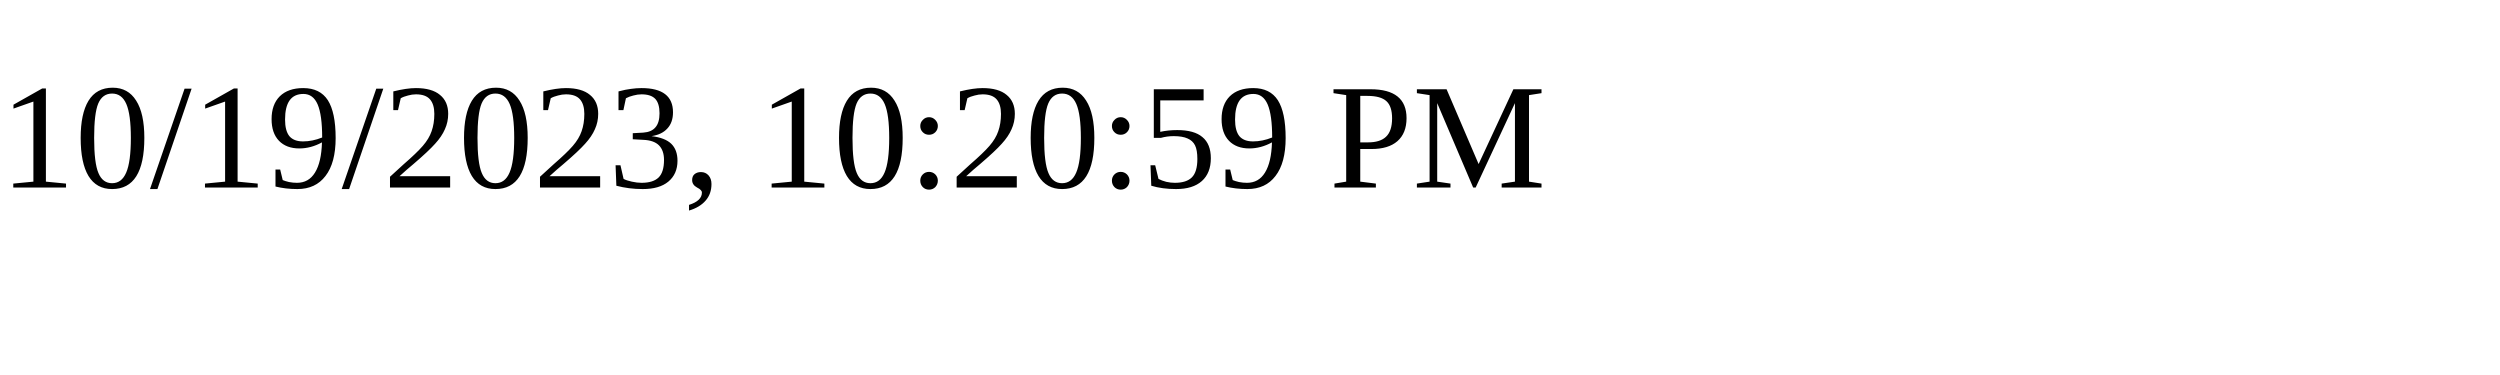
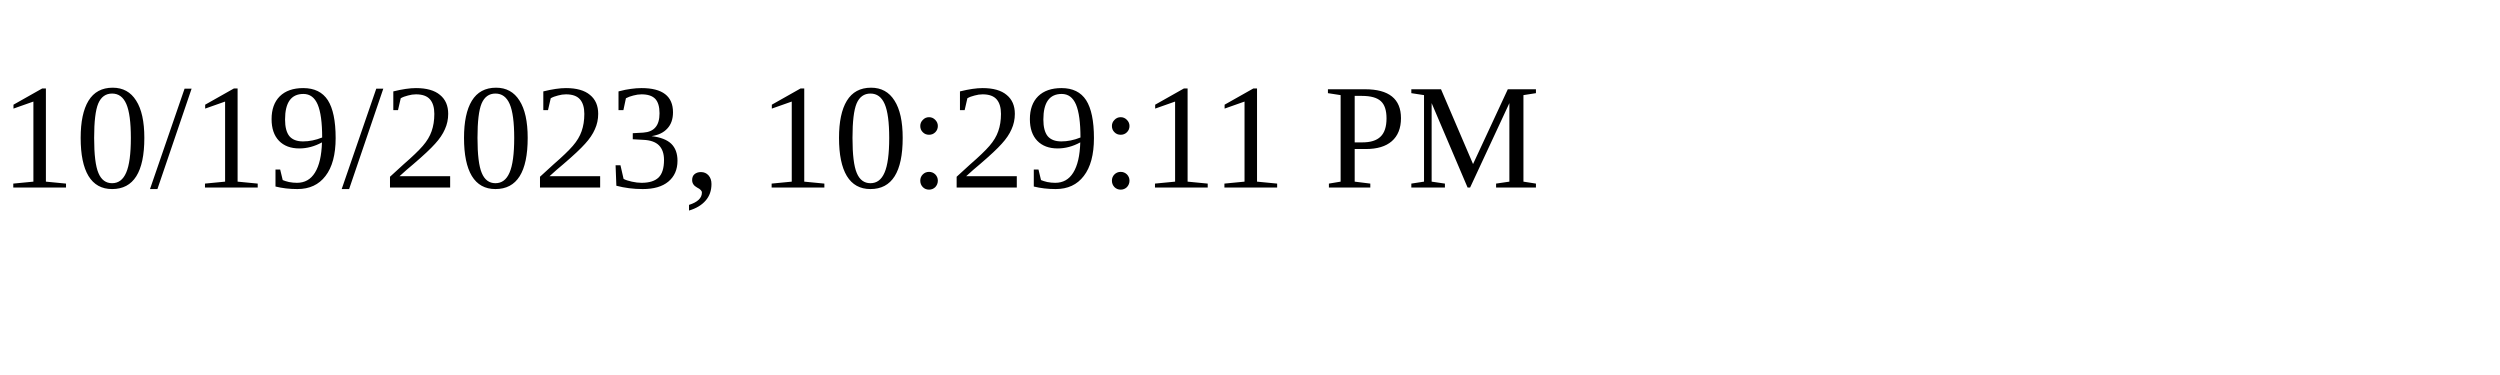
<svg xmlns="http://www.w3.org/2000/svg" height="30" width="200">
-   <text x="0" y="15">10/19/2023, 10:20:59 PM</text>
+   <text x="0" y="15">10/19/2023, 10:29:11 PM</text>
</svg>
